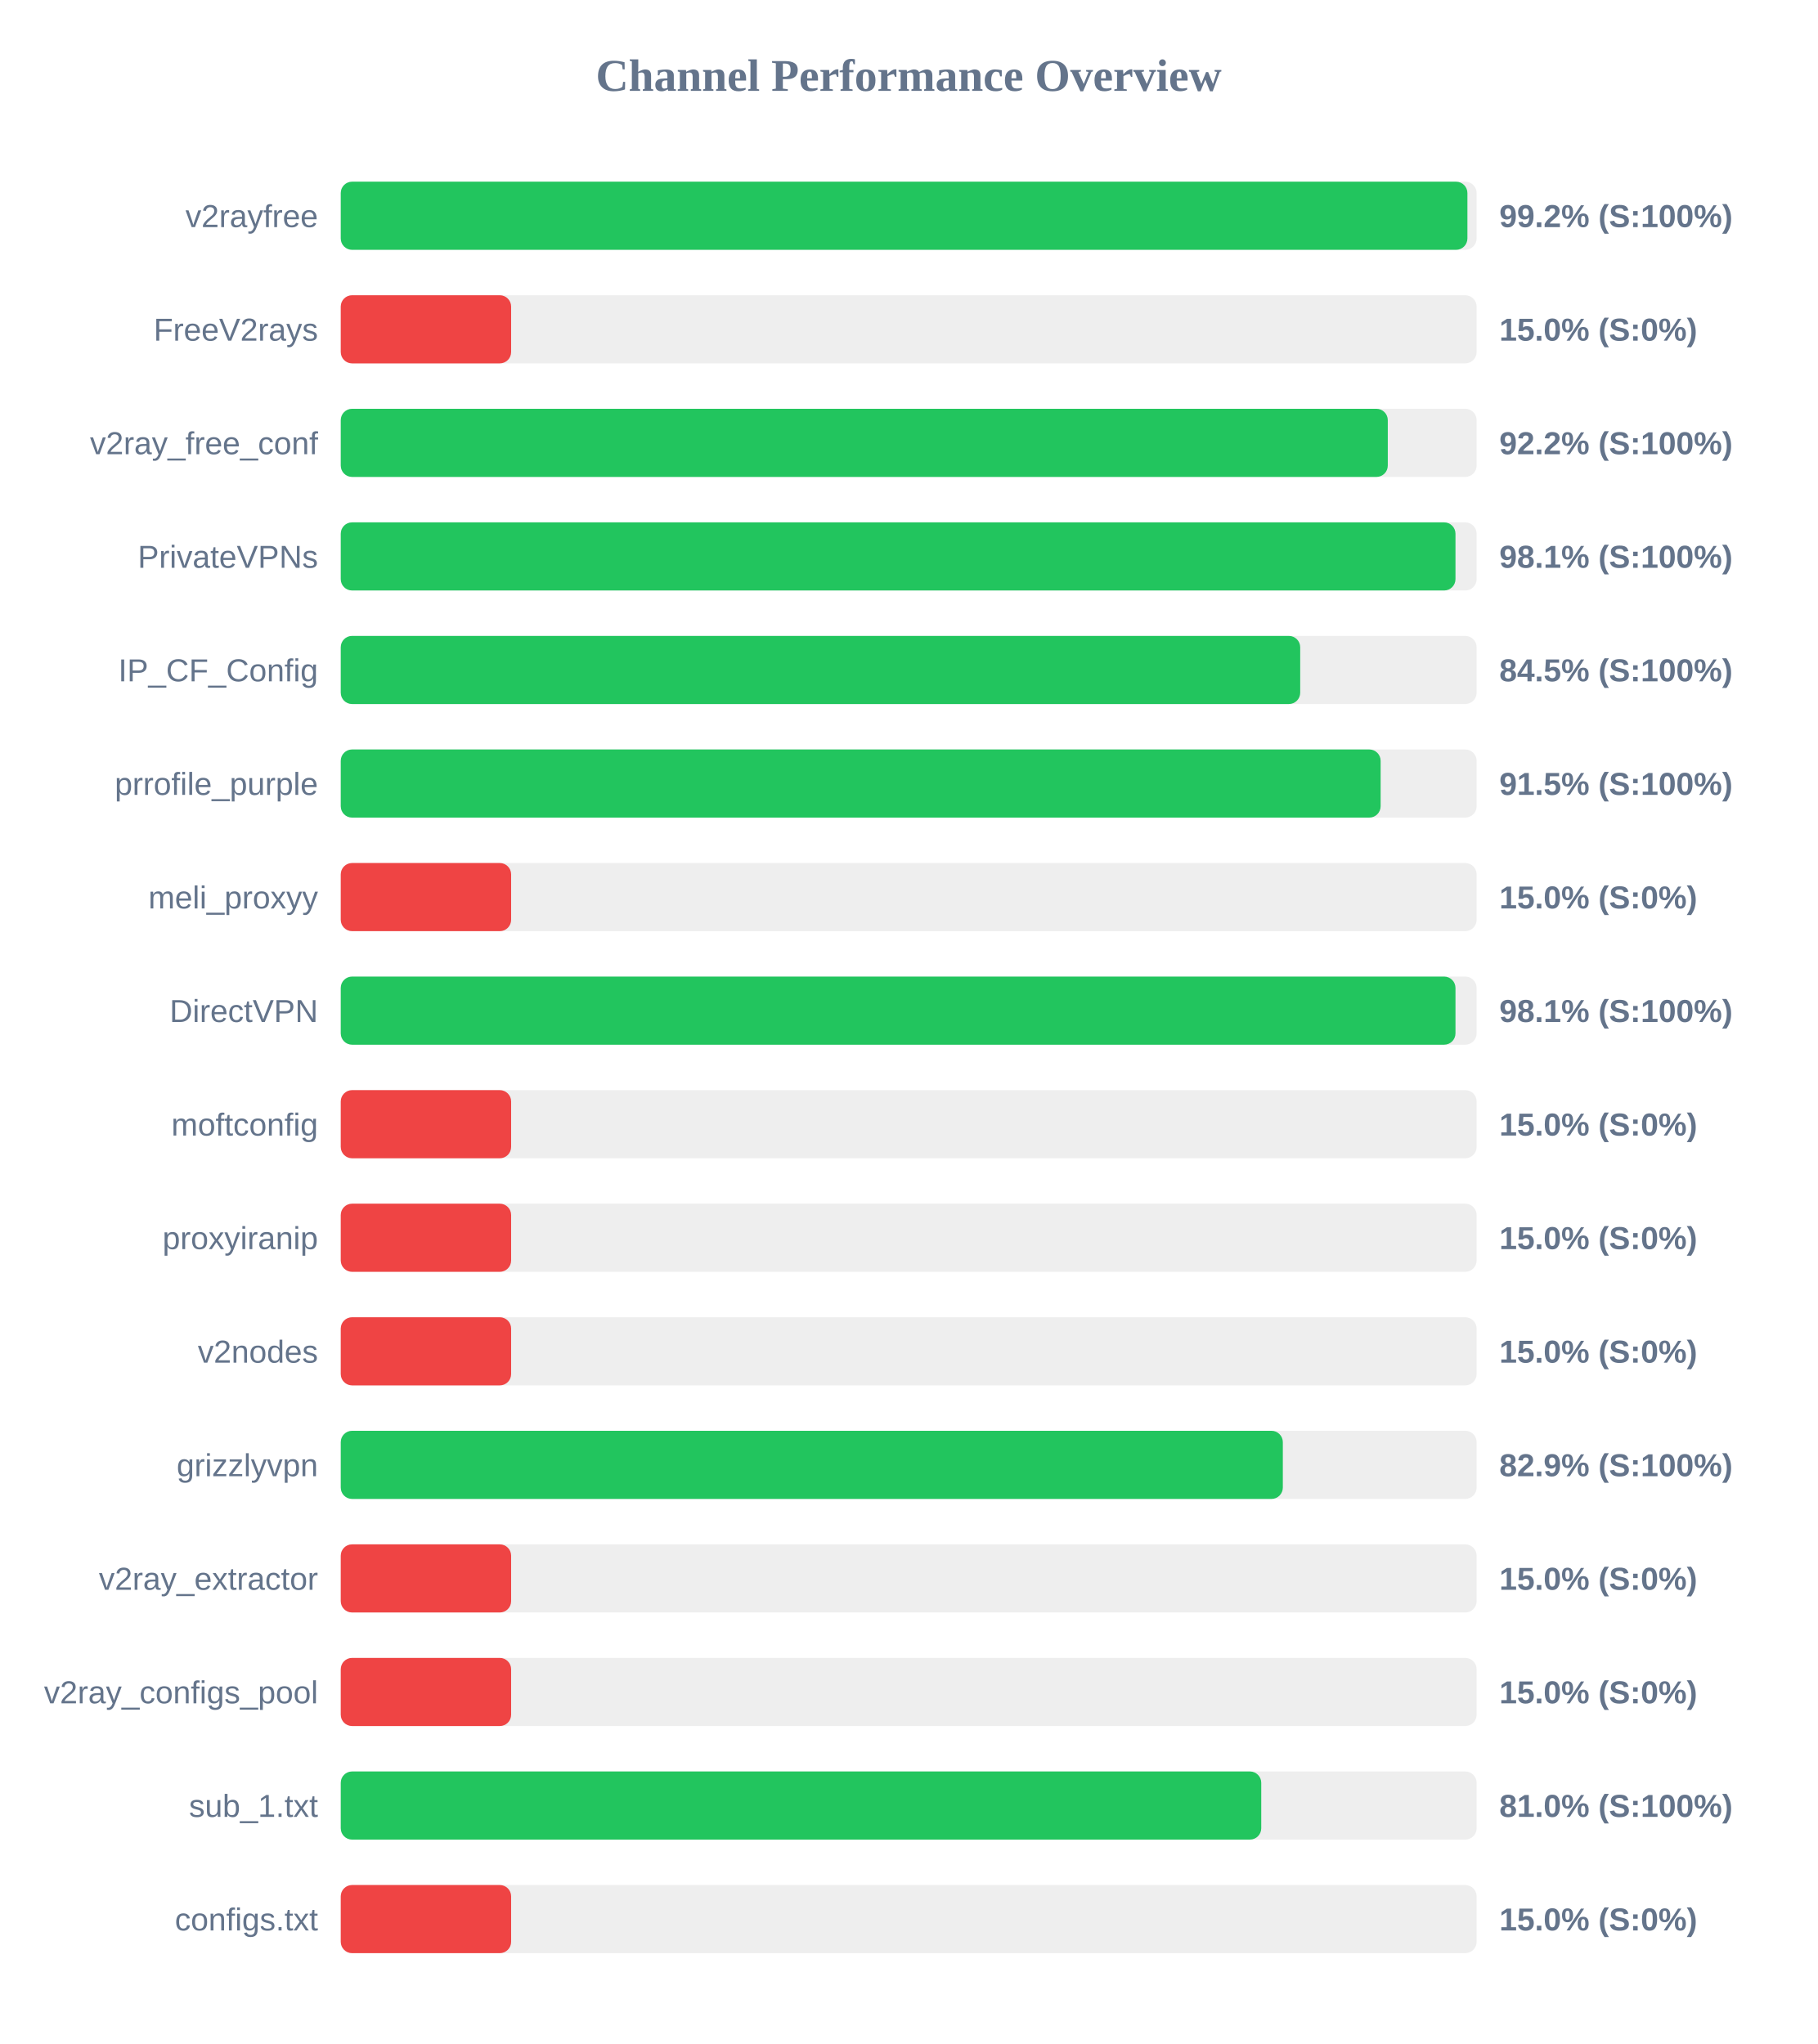
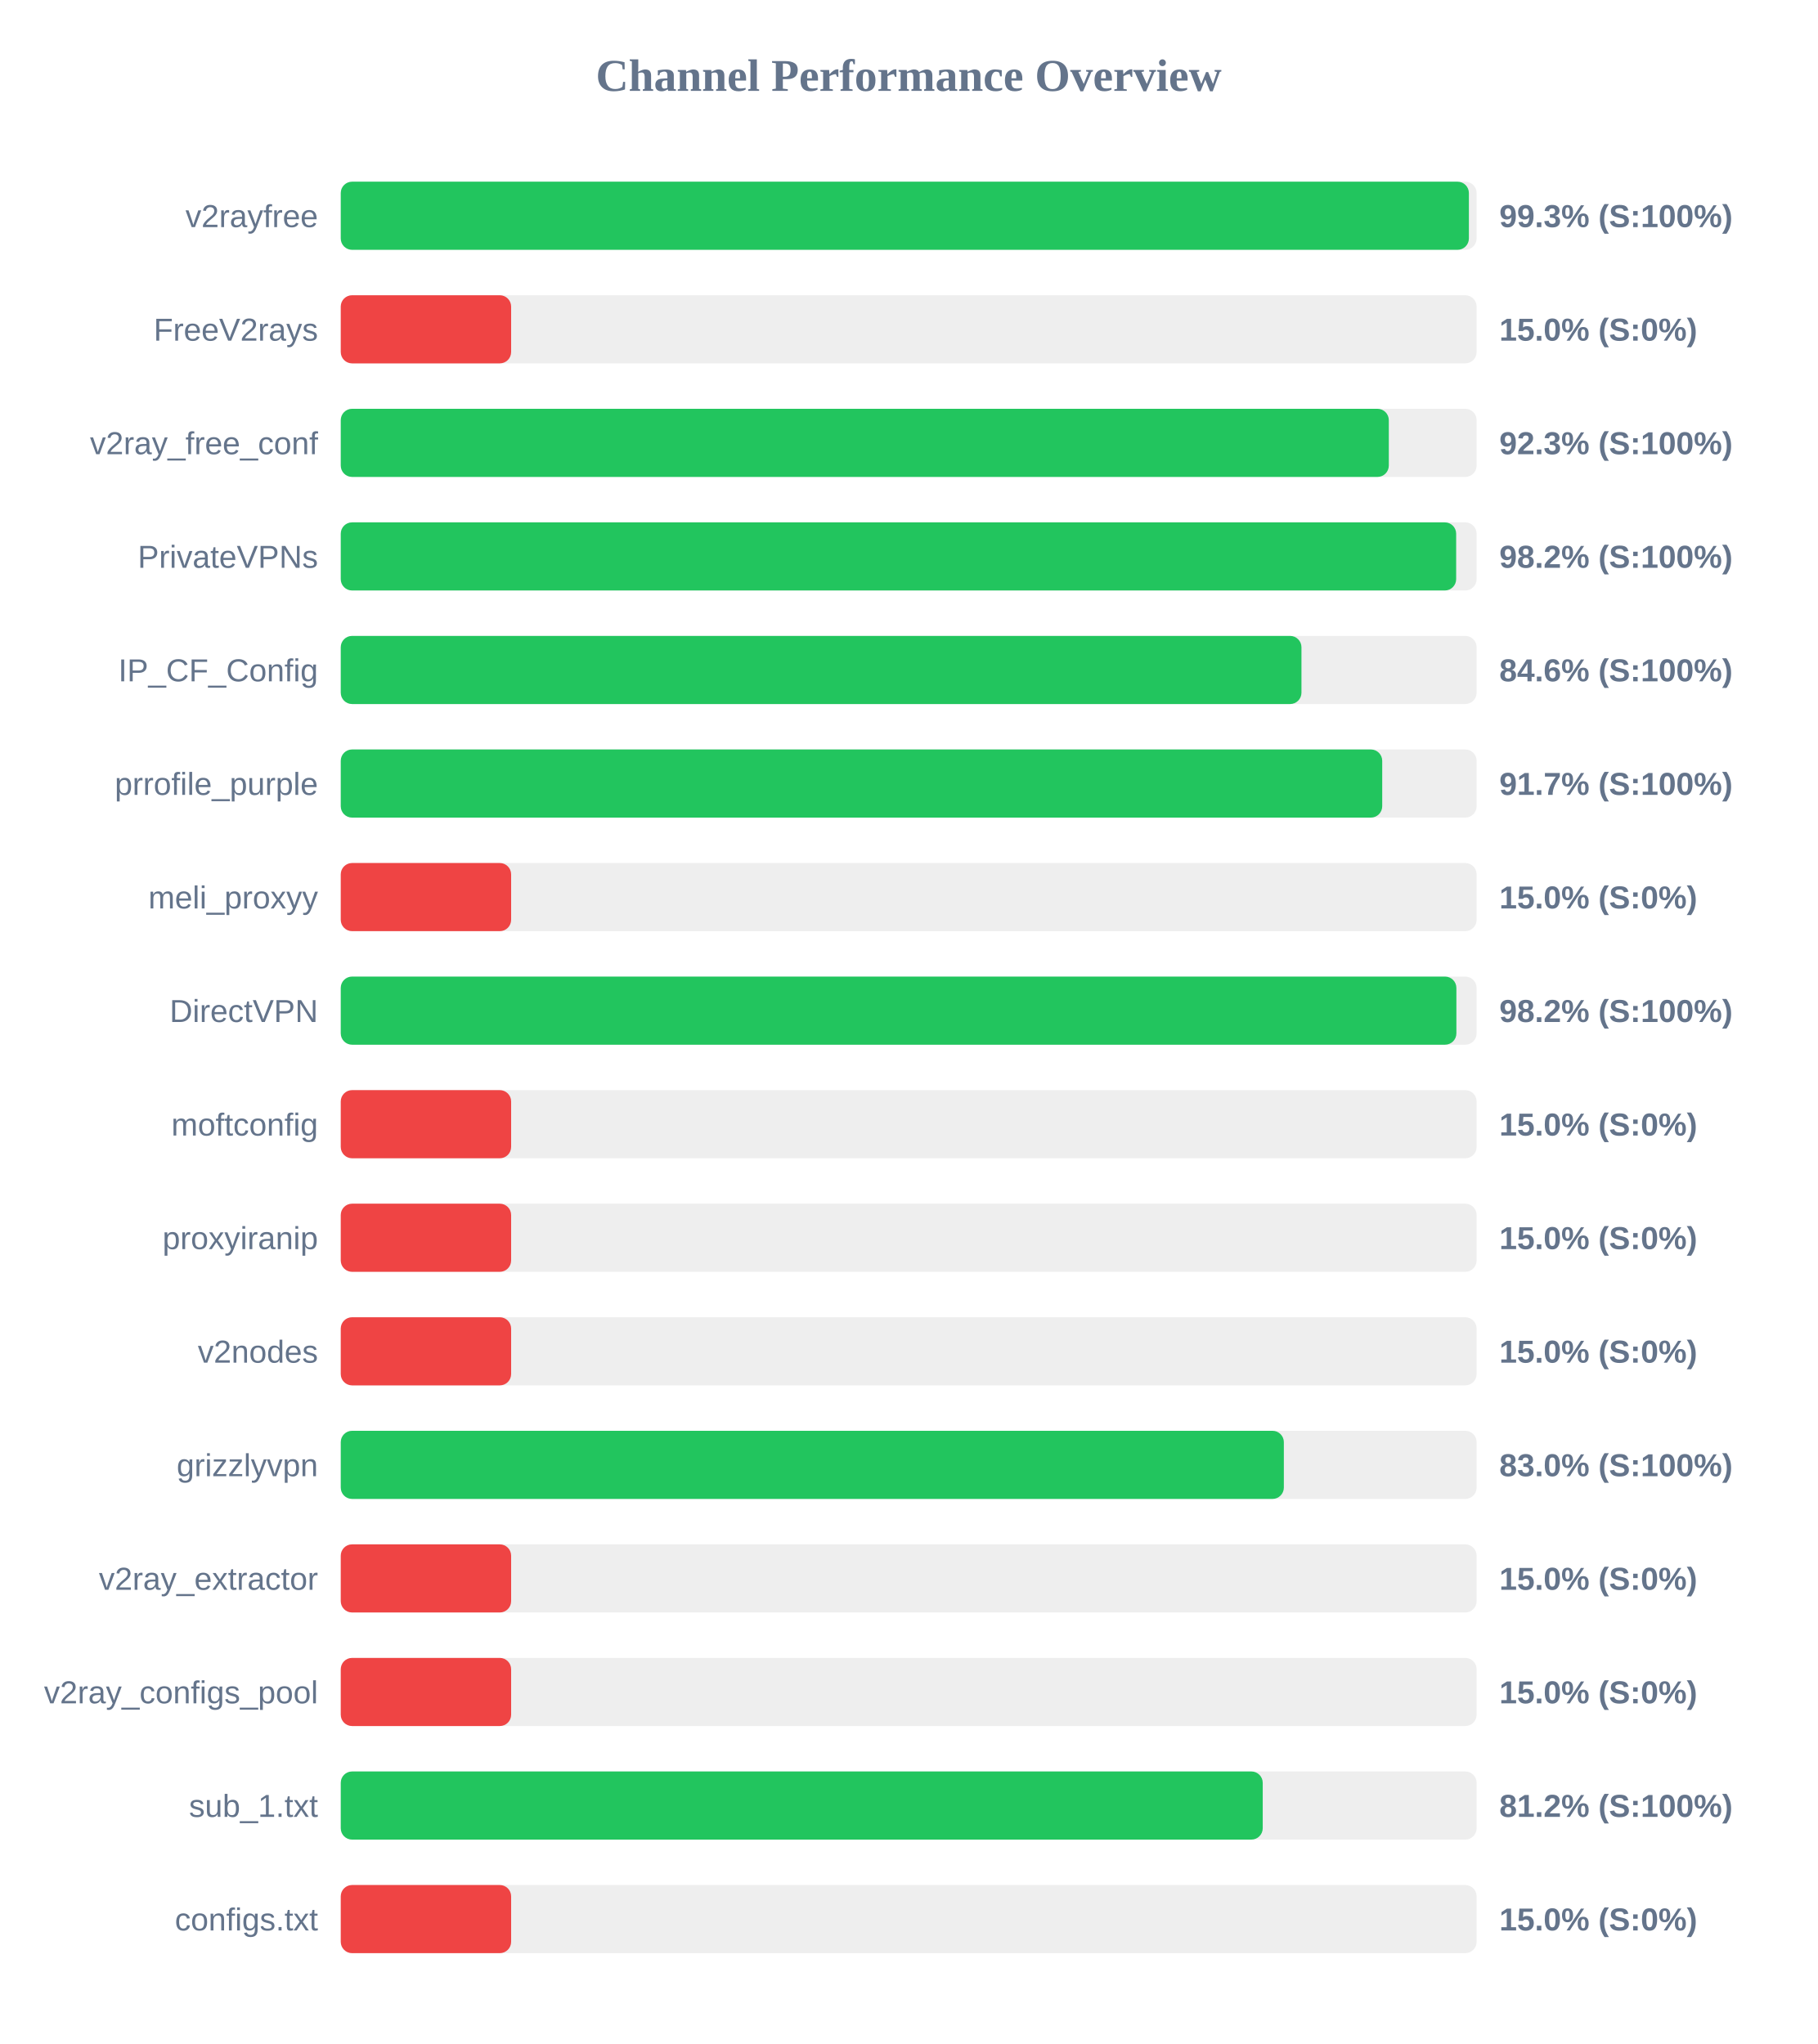
<svg xmlns="http://www.w3.org/2000/svg" width="800" height="900" version="1.1">
  <style>
        .row { font: 14px Arial; fill: #64748b; }
        .score { font: bold 14px Arial; fill: #64748b; }
    </style>
  <text x="400" y="40" text-anchor="middle" font-size="20px" font-weight="bold" fill="#64748b">Channel Performance Overview</text>
  <rect x="150" y="80" width="500" height="30" fill="#eee" rx="5" />
-   <rect x="150" y="80" width="495.95" height="30" fill="#22c55e" rx="5" />
+   <rect x="150" y="80" width="496.6" height="30" fill="#22c55e" rx="5" />
  <text x="140" y="100" text-anchor="end" class="row">v2rayfree</text>
-   <text x="660" y="100" text-anchor="start" class="score">99.2% (S:100%)</text>
+   <text x="660" y="100" text-anchor="start" class="score">99.3% (S:100%)</text>
  <rect x="150" y="130" width="500" height="30" fill="#eee" rx="5" />
  <rect x="150" y="130" width="75.0" height="30" fill="#ef4444" rx="5" />
  <text x="140" y="150" text-anchor="end" class="row">FreeV2rays</text>
  <text x="660" y="150" text-anchor="start" class="score">15.0% (S:0%)</text>
  <rect x="150" y="180" width="500" height="30" fill="#eee" rx="5" />
-   <rect x="150" y="180" width="460.9" height="30" fill="#22c55e" rx="5" />
+   <rect x="150" y="180" width="461.35" height="30" fill="#22c55e" rx="5" />
  <text x="140" y="200" text-anchor="end" class="row">v2ray_free_conf</text>
-   <text x="660" y="200" text-anchor="start" class="score">92.2% (S:100%)</text>
+   <text x="660" y="200" text-anchor="start" class="score">92.3% (S:100%)</text>
  <rect x="150" y="230" width="500" height="30" fill="#eee" rx="5" />
-   <rect x="150" y="230" width="490.7" height="30" fill="#22c55e" rx="5" />
+   <rect x="150" y="230" width="491.0" height="30" fill="#22c55e" rx="5" />
  <text x="140" y="250" text-anchor="end" class="row">PrivateVPNs</text>
-   <text x="660" y="250" text-anchor="start" class="score">98.1% (S:100%)</text>
+   <text x="660" y="250" text-anchor="start" class="score">98.2% (S:100%)</text>
  <rect x="150" y="280" width="500" height="30" fill="#eee" rx="5" />
-   <rect x="150" y="280" width="422.35" height="30" fill="#22c55e" rx="5" />
+   <rect x="150" y="280" width="422.9" height="30" fill="#22c55e" rx="5" />
  <text x="140" y="300" text-anchor="end" class="row">IP_CF_Config</text>
-   <text x="660" y="300" text-anchor="start" class="score">84.5% (S:100%)</text>
+   <text x="660" y="300" text-anchor="start" class="score">84.6% (S:100%)</text>
  <rect x="150" y="330" width="500" height="30" fill="#eee" rx="5" />
-   <rect x="150" y="330" width="457.75" height="30" fill="#22c55e" rx="5" />
+   <rect x="150" y="330" width="458.45" height="30" fill="#22c55e" rx="5" />
  <text x="140" y="350" text-anchor="end" class="row">prrofile_purple</text>
-   <text x="660" y="350" text-anchor="start" class="score">91.5% (S:100%)</text>
+   <text x="660" y="350" text-anchor="start" class="score">91.7% (S:100%)</text>
  <rect x="150" y="380" width="500" height="30" fill="#eee" rx="5" />
  <rect x="150" y="380" width="75.0" height="30" fill="#ef4444" rx="5" />
  <text x="140" y="400" text-anchor="end" class="row">meli_proxyy</text>
  <text x="660" y="400" text-anchor="start" class="score">15.0% (S:0%)</text>
  <rect x="150" y="430" width="500" height="30" fill="#eee" rx="5" />
-   <rect x="150" y="430" width="490.7" height="30" fill="#22c55e" rx="5" />
+   <rect x="150" y="430" width="491.1" height="30" fill="#22c55e" rx="5" />
  <text x="140" y="450" text-anchor="end" class="row">DirectVPN</text>
-   <text x="660" y="450" text-anchor="start" class="score">98.1% (S:100%)</text>
+   <text x="660" y="450" text-anchor="start" class="score">98.2% (S:100%)</text>
  <rect x="150" y="480" width="500" height="30" fill="#eee" rx="5" />
  <rect x="150" y="480" width="75.0" height="30" fill="#ef4444" rx="5" />
  <text x="140" y="500" text-anchor="end" class="row">moftconfig</text>
  <text x="660" y="500" text-anchor="start" class="score">15.0% (S:0%)</text>
  <rect x="150" y="530" width="500" height="30" fill="#eee" rx="5" />
  <rect x="150" y="530" width="75.0" height="30" fill="#ef4444" rx="5" />
  <text x="140" y="550" text-anchor="end" class="row">proxyiranip</text>
  <text x="660" y="550" text-anchor="start" class="score">15.0% (S:0%)</text>
  <rect x="150" y="580" width="500" height="30" fill="#eee" rx="5" />
  <rect x="150" y="580" width="75.0" height="30" fill="#ef4444" rx="5" />
  <text x="140" y="600" text-anchor="end" class="row">v2nodes</text>
  <text x="660" y="600" text-anchor="start" class="score">15.0% (S:0%)</text>
  <rect x="150" y="630" width="500" height="30" fill="#eee" rx="5" />
-   <rect x="150" y="630" width="414.7" height="30" fill="#22c55e" rx="5" />
+   <rect x="150" y="630" width="415.15" height="30" fill="#22c55e" rx="5" />
  <text x="140" y="650" text-anchor="end" class="row">grizzlyvpn</text>
-   <text x="660" y="650" text-anchor="start" class="score">82.9% (S:100%)</text>
+   <text x="660" y="650" text-anchor="start" class="score">83.0% (S:100%)</text>
  <rect x="150" y="680" width="500" height="30" fill="#eee" rx="5" />
  <rect x="150" y="680" width="75.0" height="30" fill="#ef4444" rx="5" />
  <text x="140" y="700" text-anchor="end" class="row">v2ray_extractor</text>
  <text x="660" y="700" text-anchor="start" class="score">15.0% (S:0%)</text>
  <rect x="150" y="730" width="500" height="30" fill="#eee" rx="5" />
  <rect x="150" y="730" width="75.0" height="30" fill="#ef4444" rx="5" />
  <text x="140" y="750" text-anchor="end" class="row">v2ray_configs_pool</text>
  <text x="660" y="750" text-anchor="start" class="score">15.0% (S:0%)</text>
  <rect x="150" y="780" width="500" height="30" fill="#eee" rx="5" />
-   <rect x="150" y="780" width="405.2" height="30" fill="#22c55e" rx="5" />
+   <rect x="150" y="780" width="405.85" height="30" fill="#22c55e" rx="5" />
  <text x="140" y="800" text-anchor="end" class="row">sub_1.txt</text>
-   <text x="660" y="800" text-anchor="start" class="score">81.0% (S:100%)</text>
+   <text x="660" y="800" text-anchor="start" class="score">81.2% (S:100%)</text>
  <rect x="150" y="830" width="500" height="30" fill="#eee" rx="5" />
  <rect x="150" y="830" width="75.0" height="30" fill="#ef4444" rx="5" />
  <text x="140" y="850" text-anchor="end" class="row">configs.txt</text>
  <text x="660" y="850" text-anchor="start" class="score">15.0% (S:0%)</text>
</svg>
